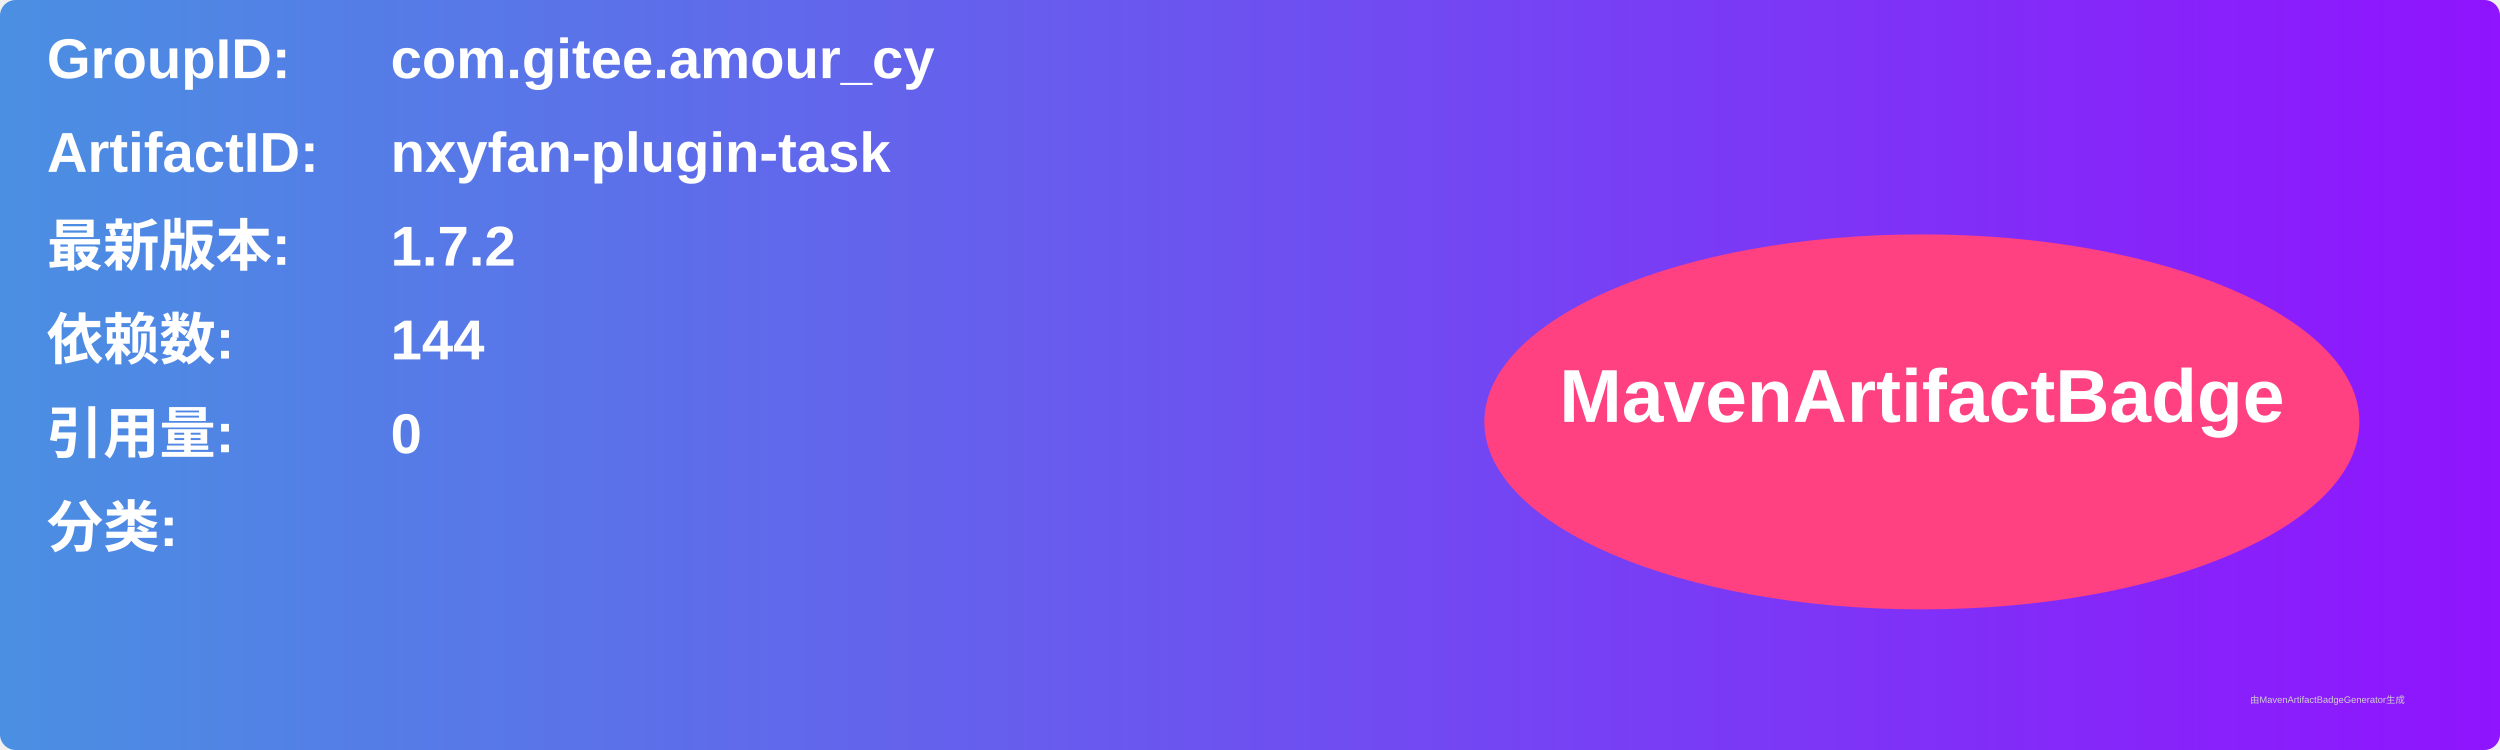
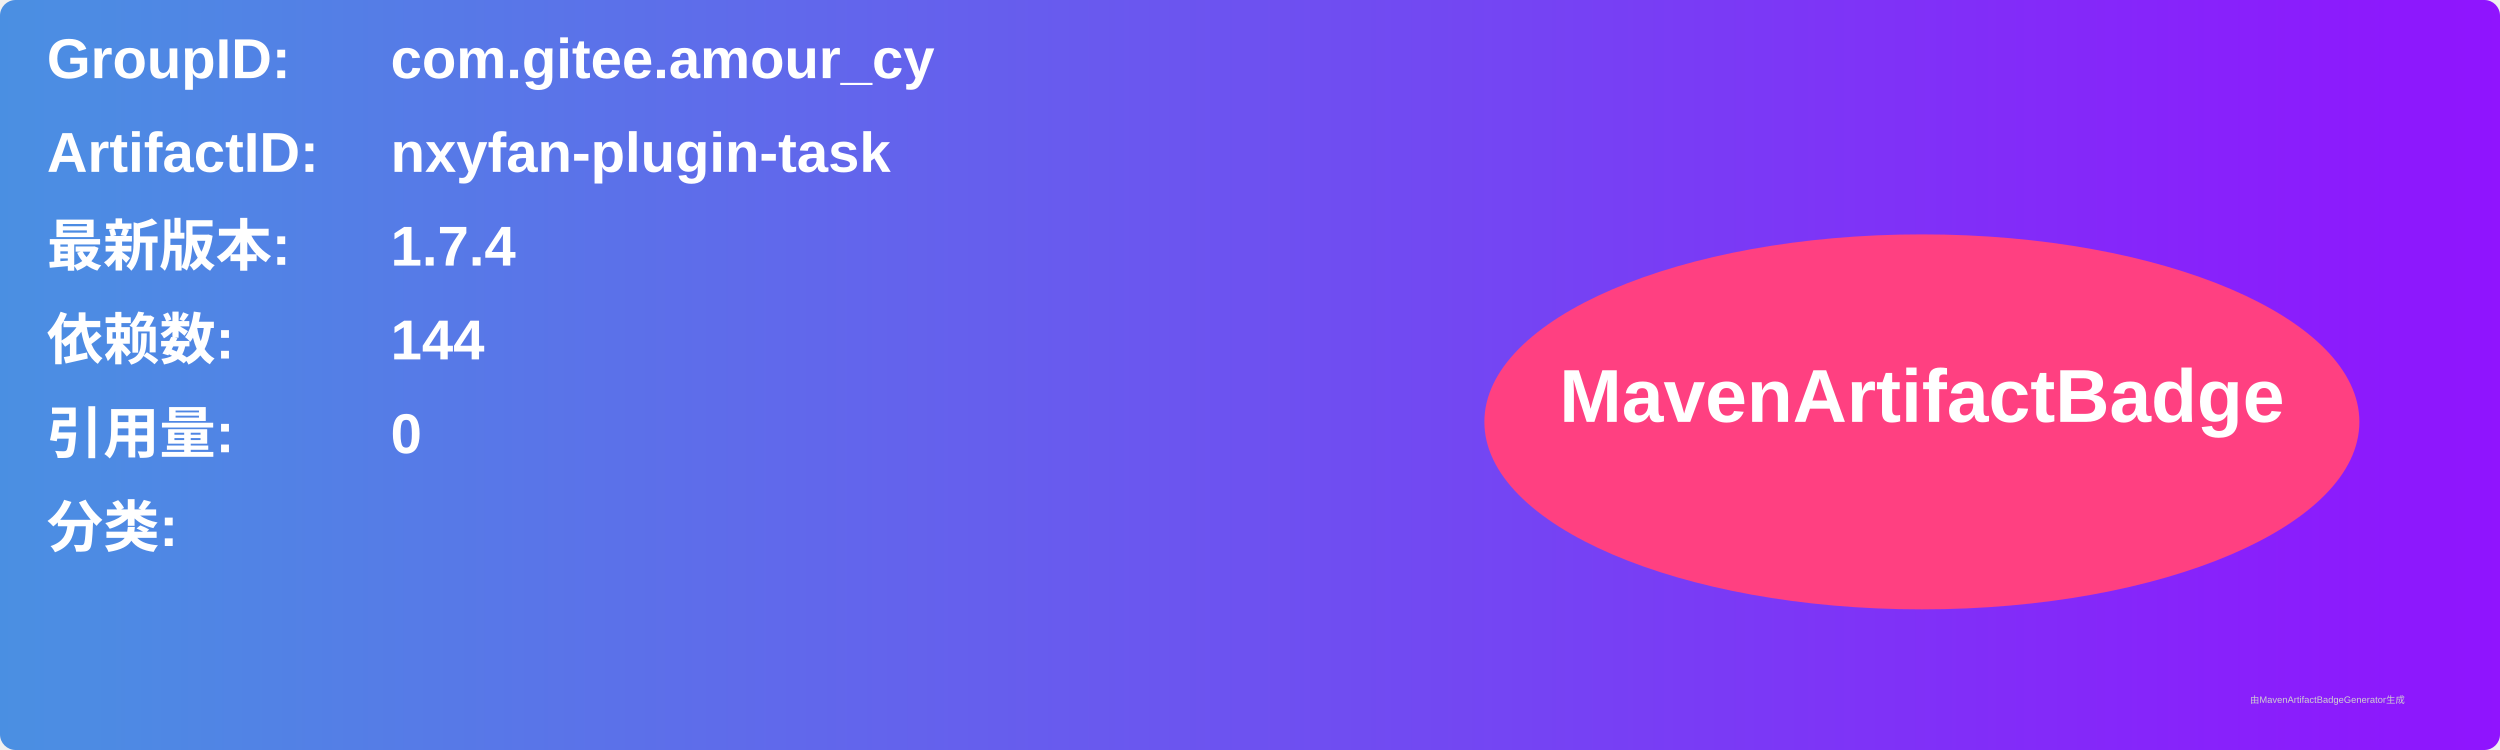
<svg xmlns="http://www.w3.org/2000/svg" width="800" height="240" viewBox="0 0 800 240">
  <linearGradient id="grad" x1="0%" y1="0%" x2="100%" y2="0%">
    <stop offset="0%" stop-color="#4a90e2" />
    <stop offset="100%" stop-color="#9013fe" />
  </linearGradient>
  <rect width="100%" height="100%" rx="5" ry="5" fill="url(#grad)" />
  <g transform="translate(15, 15)">
    <text x="0" y="10" font-family="Arial" font-size="18" fill="white" font-weight="bold" width="260">GroupID:</text>
    <text x="110" y="10" font-family="Arial" font-size="18" fill="white" font-weight="bold" width="460">com.gitee.amour_cy</text>
    <text x="0" y="40" font-family="Arial" font-size="18" fill="white" font-weight="bold" width="260">ArtifactID:</text>
    <text x="110" y="40" font-family="Arial" font-size="18" fill="white" font-weight="bold" width="460">nxyfan-plugin-task</text>
    <text x="0" y="70" font-family="Arial" font-size="18" fill="white" font-weight="bold">最新版本:</text>
    <text x="110" y="70" font-family="Arial" font-size="18" fill="white" font-weight="bold">
-       <tspan font-weight="bold">1.7.2</tspan>
+       <tspan font-weight="bold">1.7.4</tspan>
    </text>
    <text x="0" y="100" font-family="Arial" font-size="18" fill="white" font-weight="bold">依赖数: </text>
    <text x="110" y="100" font-family="Arial" font-size="18" fill="white">
      <tspan font-weight="bold">144</tspan>
    </text>
    <text x="0" y="130" font-family="Arial" font-size="18" fill="white" font-weight="bold">引用量: </text>
    <text x="110" y="130" font-family="Arial" font-size="18" fill="white">
      <tspan font-weight="bold">0</tspan>
    </text>
    <text x="0" y="160" font-family="Arial" font-size="18" fill="white" font-weight="bold">分类:</text>
    <text x="10" y="190" font-family="Arial" font-size="10" fill="white">
      <tspan font-weight="bold" />
    </text>
    <ellipse cx="600" cy="120" rx="140" ry="60" fill="#ff4081" />
    <text x="600" y="120" text-anchor="middle" font-family="Arial" font-size="24" fill="white" font-weight="bold">MavenArtifactBadge</text>
  </g>
  <text x="720" y="225" font-family="Arial" font-size="3" fill="#d0d0d0">由MavenArtifactBadgeGenerator生成</text>
</svg>
